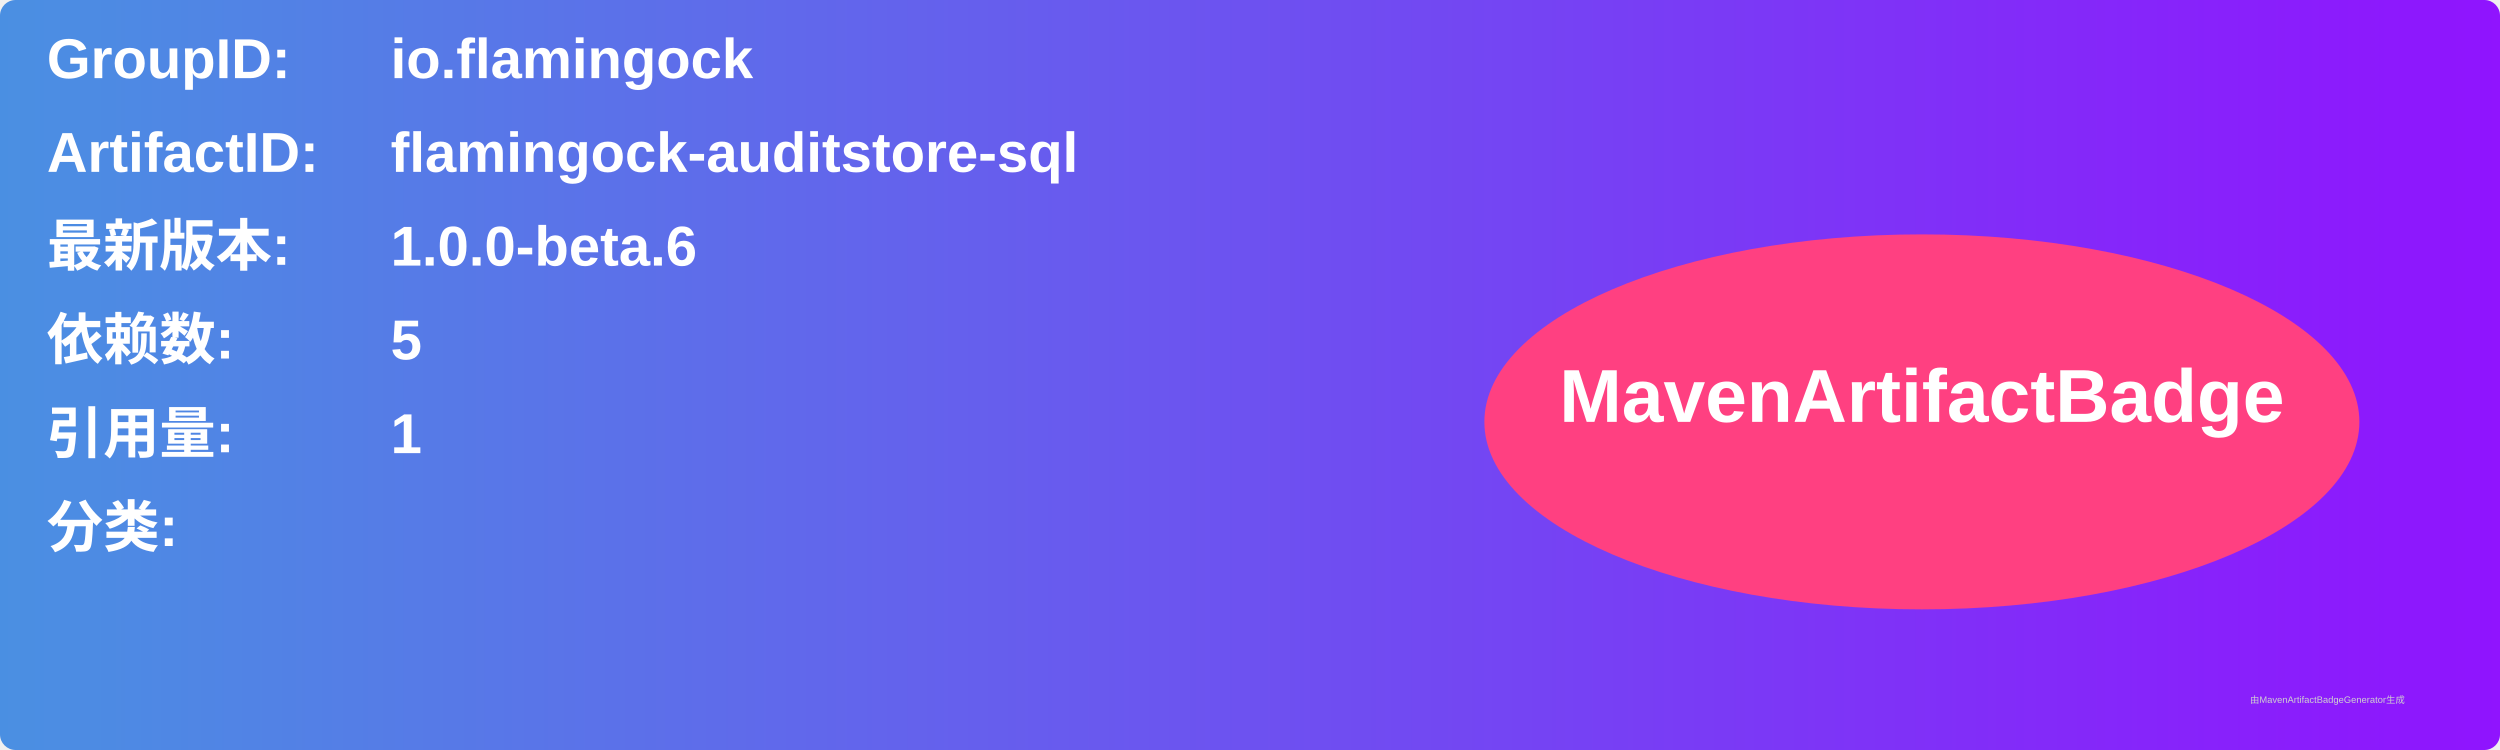
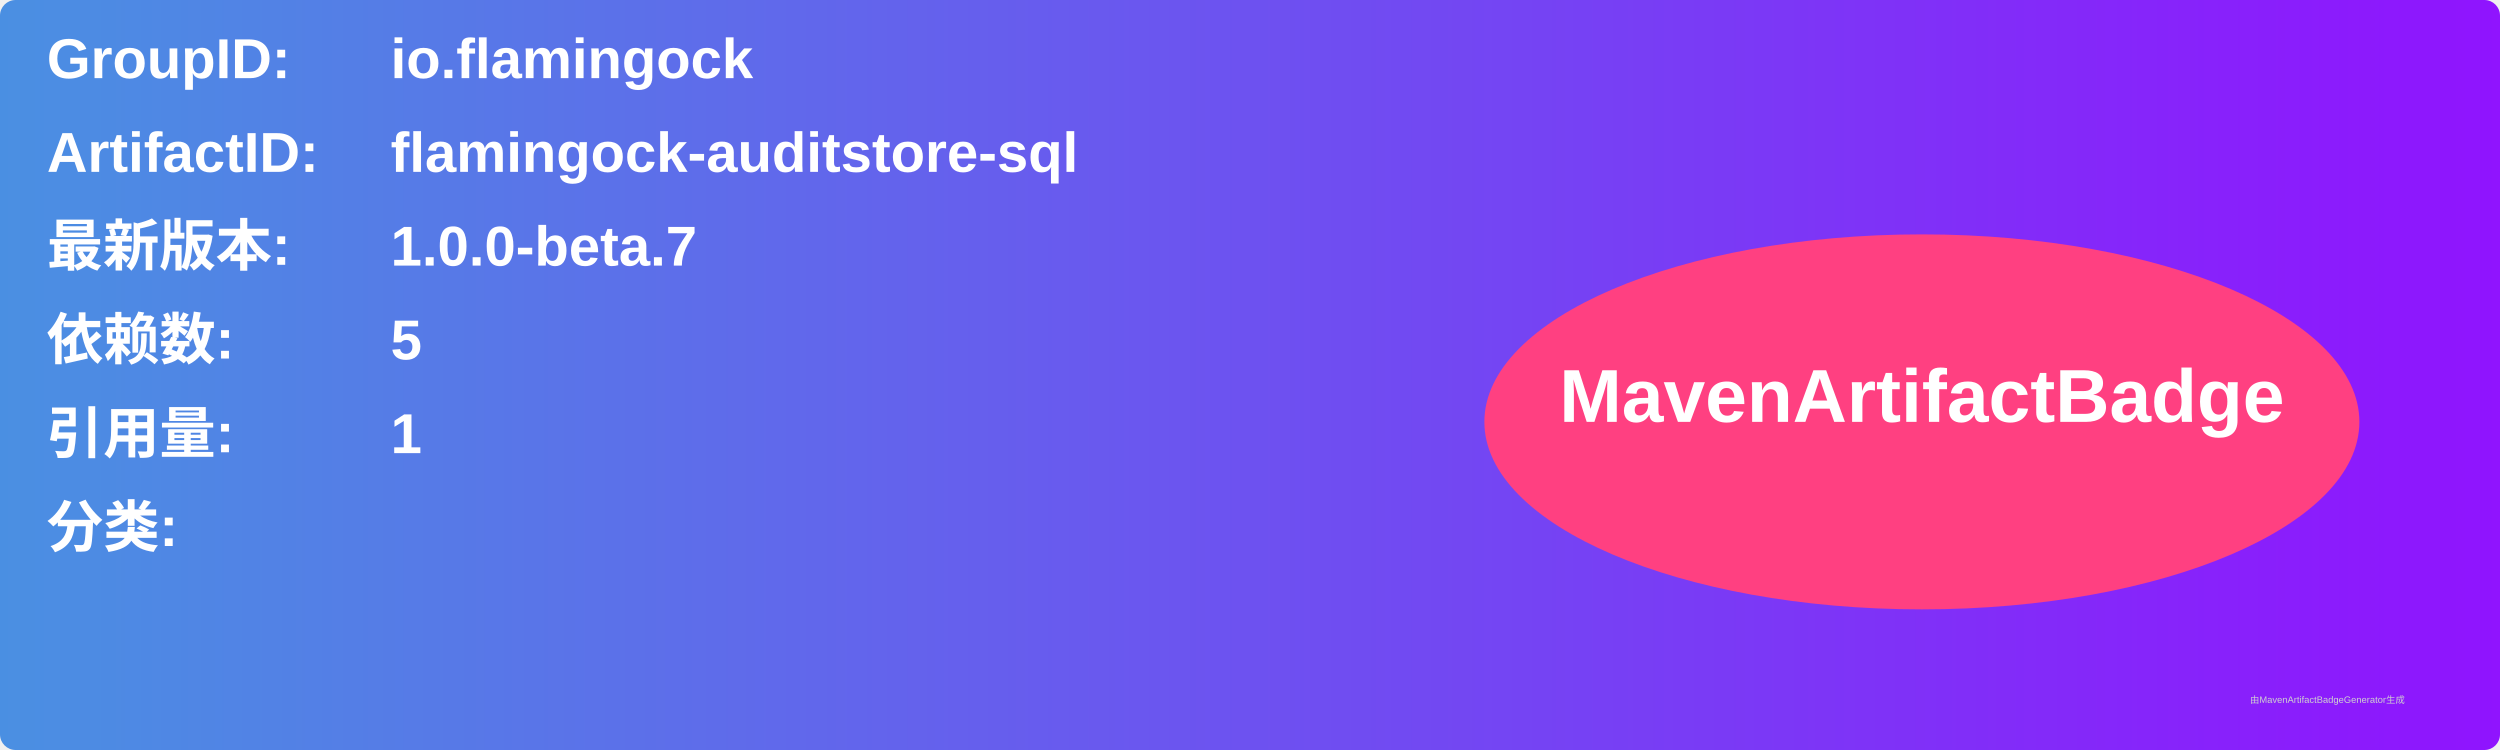
<svg xmlns="http://www.w3.org/2000/svg" width="800" height="240" viewBox="0 0 800 240">
  <linearGradient id="grad" x1="0%" y1="0%" x2="100%" y2="0%">
    <stop offset="0%" stop-color="#4a90e2" />
    <stop offset="100%" stop-color="#9013fe" />
  </linearGradient>
  <rect width="100%" height="100%" rx="5" ry="5" fill="url(#grad)" />
  <g transform="translate(15, 15)">
    <text x="0" y="10" font-family="Arial" font-size="18" fill="white" font-weight="bold" width="260">GroupID:</text>
    <text x="110" y="10" font-family="Arial" font-size="18" fill="white" font-weight="bold" width="460">io.flamingock</text>
    <text x="0" y="40" font-family="Arial" font-size="18" fill="white" font-weight="bold" width="260">ArtifactID:</text>
    <text x="110" y="40" font-family="Arial" font-size="18" fill="white" font-weight="bold" width="460">flamingock-auditstore-sql</text>
    <text x="0" y="70" font-family="Arial" font-size="18" fill="white" font-weight="bold">最新版本:</text>
    <text x="110" y="70" font-family="Arial" font-size="18" fill="white" font-weight="bold">
-       <tspan font-weight="bold">1.0.0-beta.6</tspan>
+       <tspan font-weight="bold">1.0.0-beta.7</tspan>
    </text>
    <text x="0" y="100" font-family="Arial" font-size="18" fill="white" font-weight="bold">依赖数: </text>
    <text x="110" y="100" font-family="Arial" font-size="18" fill="white">
      <tspan font-weight="bold">5</tspan>
    </text>
    <text x="0" y="130" font-family="Arial" font-size="18" fill="white" font-weight="bold">引用量: </text>
    <text x="110" y="130" font-family="Arial" font-size="18" fill="white">
      <tspan font-weight="bold">1</tspan>
    </text>
    <text x="0" y="160" font-family="Arial" font-size="18" fill="white" font-weight="bold">分类:</text>
    <text x="10" y="190" font-family="Arial" font-size="10" fill="white">
      <tspan font-weight="bold" />
    </text>
    <ellipse cx="600" cy="120" rx="140" ry="60" fill="#ff4081" />
    <text x="600" y="120" text-anchor="middle" font-family="Arial" font-size="24" fill="white" font-weight="bold">MavenArtifactBadge</text>
  </g>
  <text x="720" y="225" font-family="Arial" font-size="3" fill="#d0d0d0">由MavenArtifactBadgeGenerator生成</text>
</svg>
